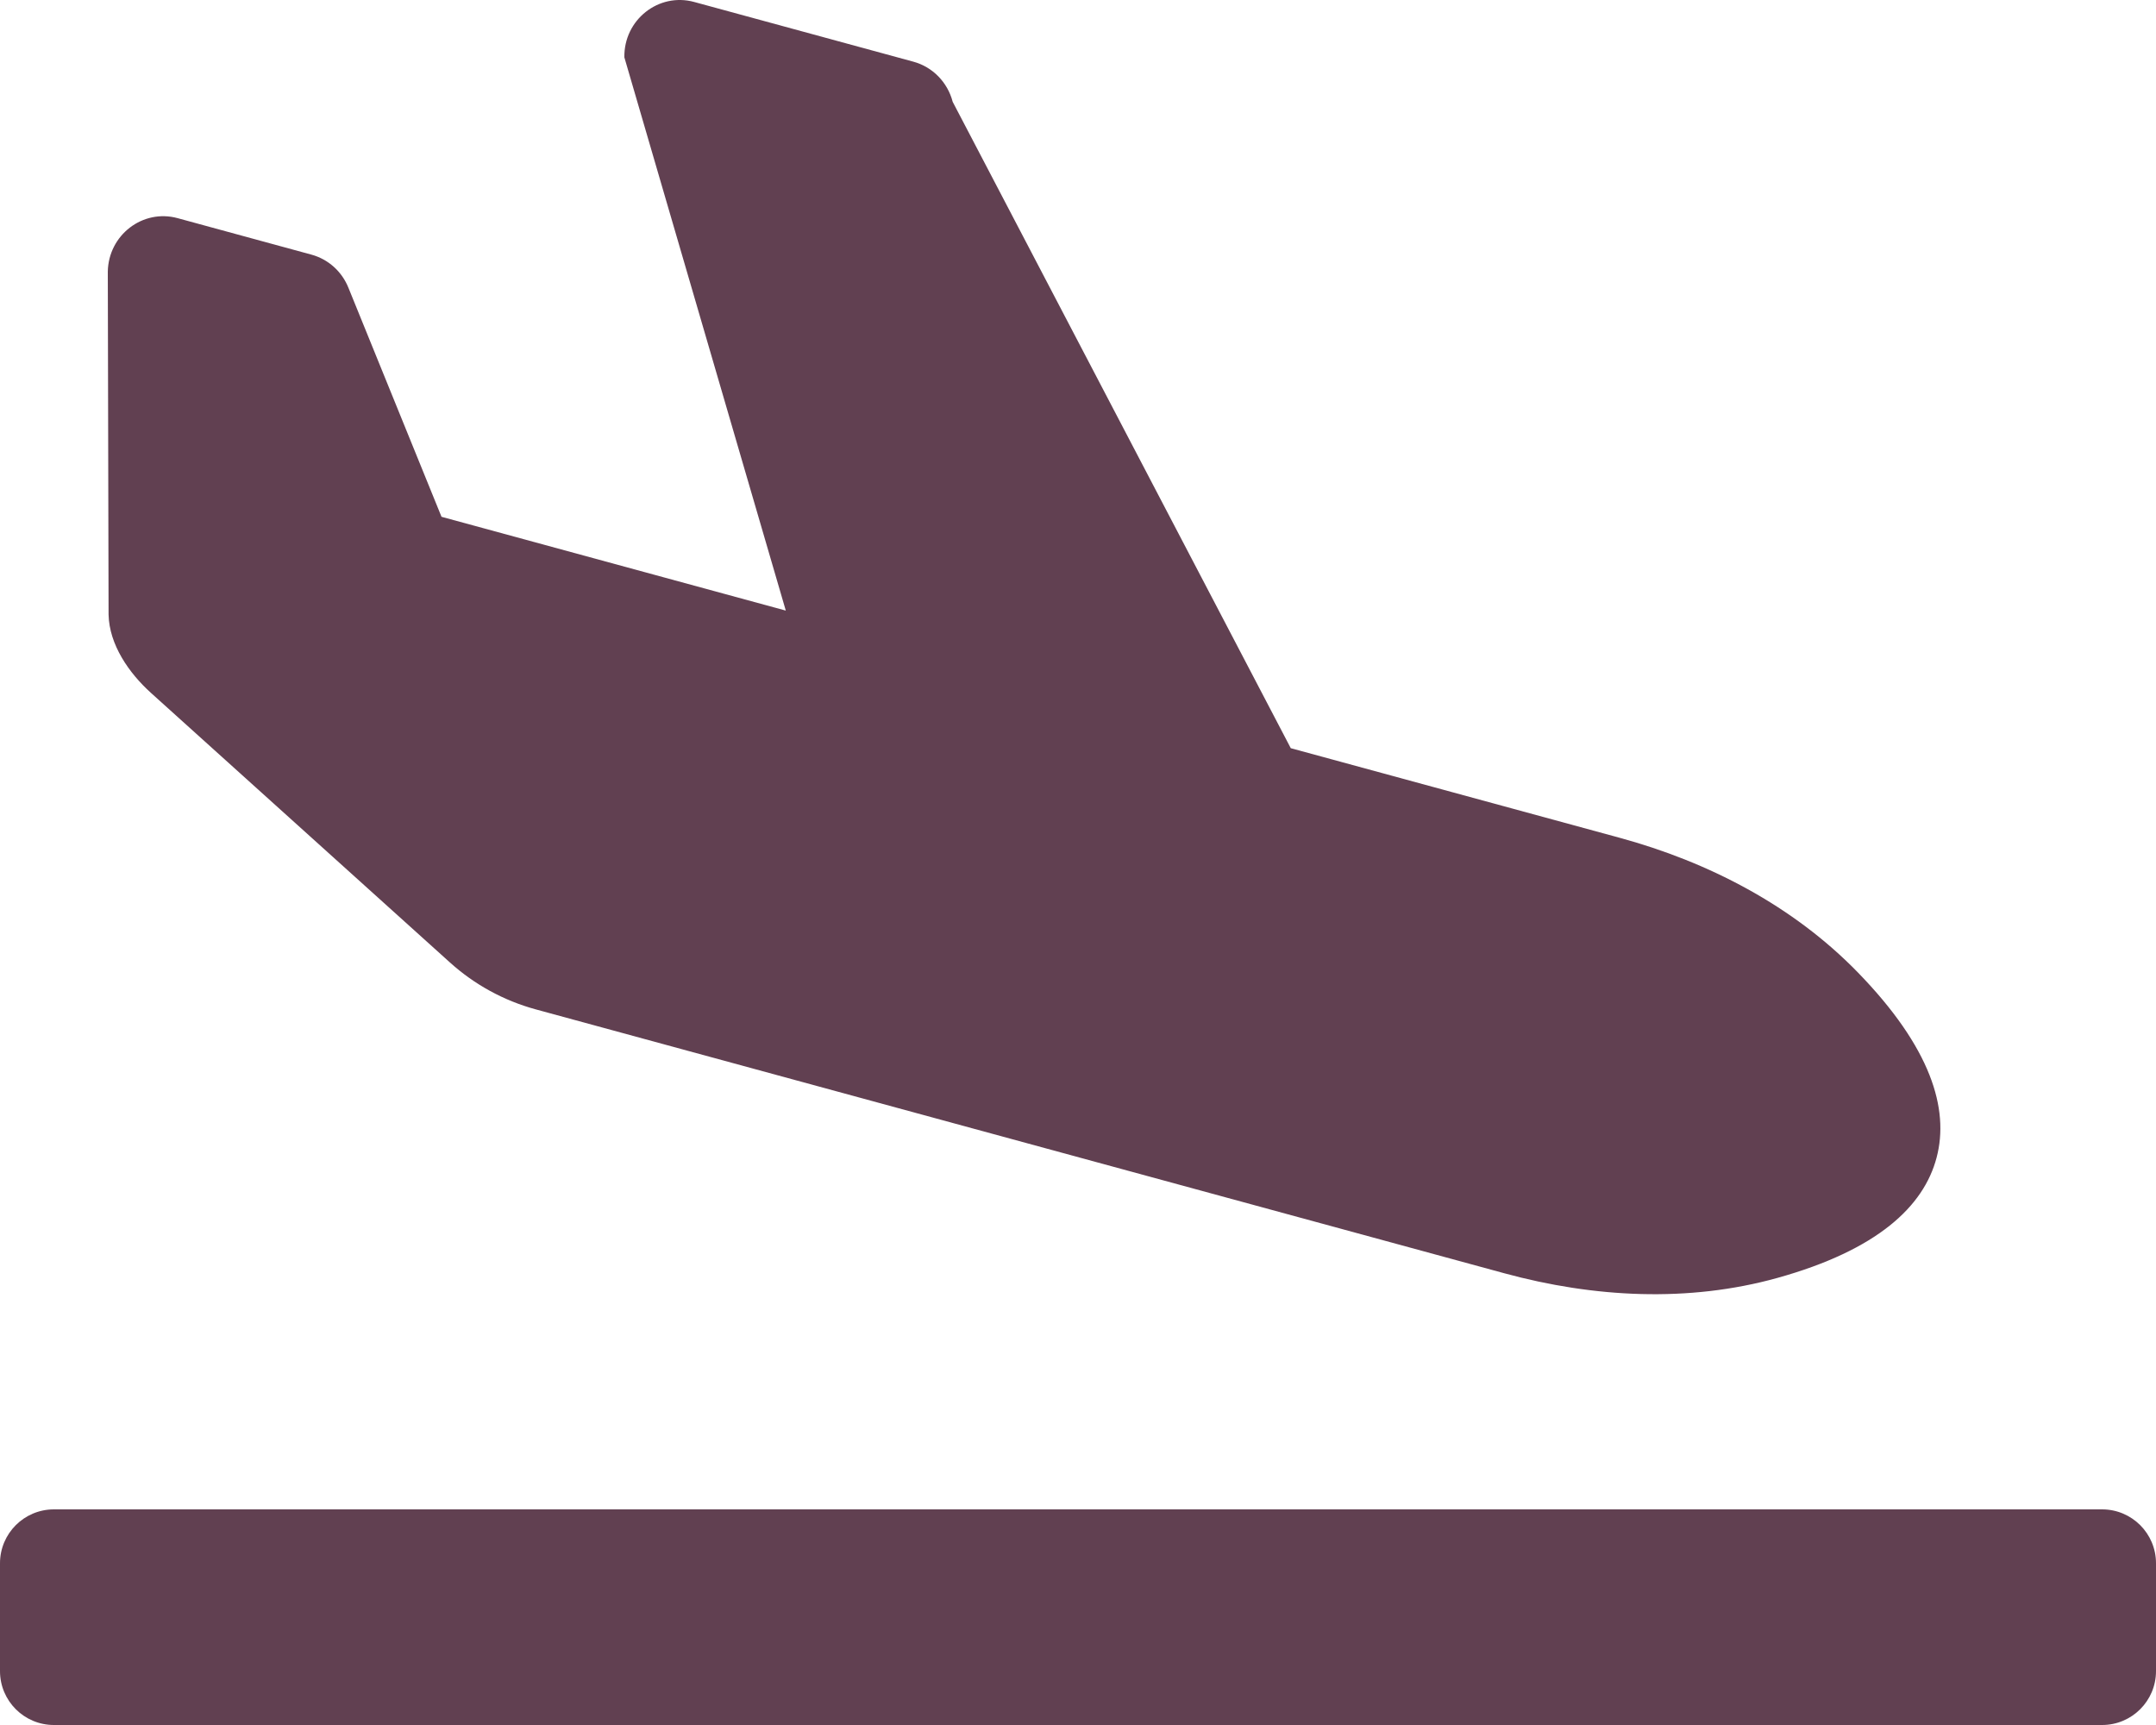
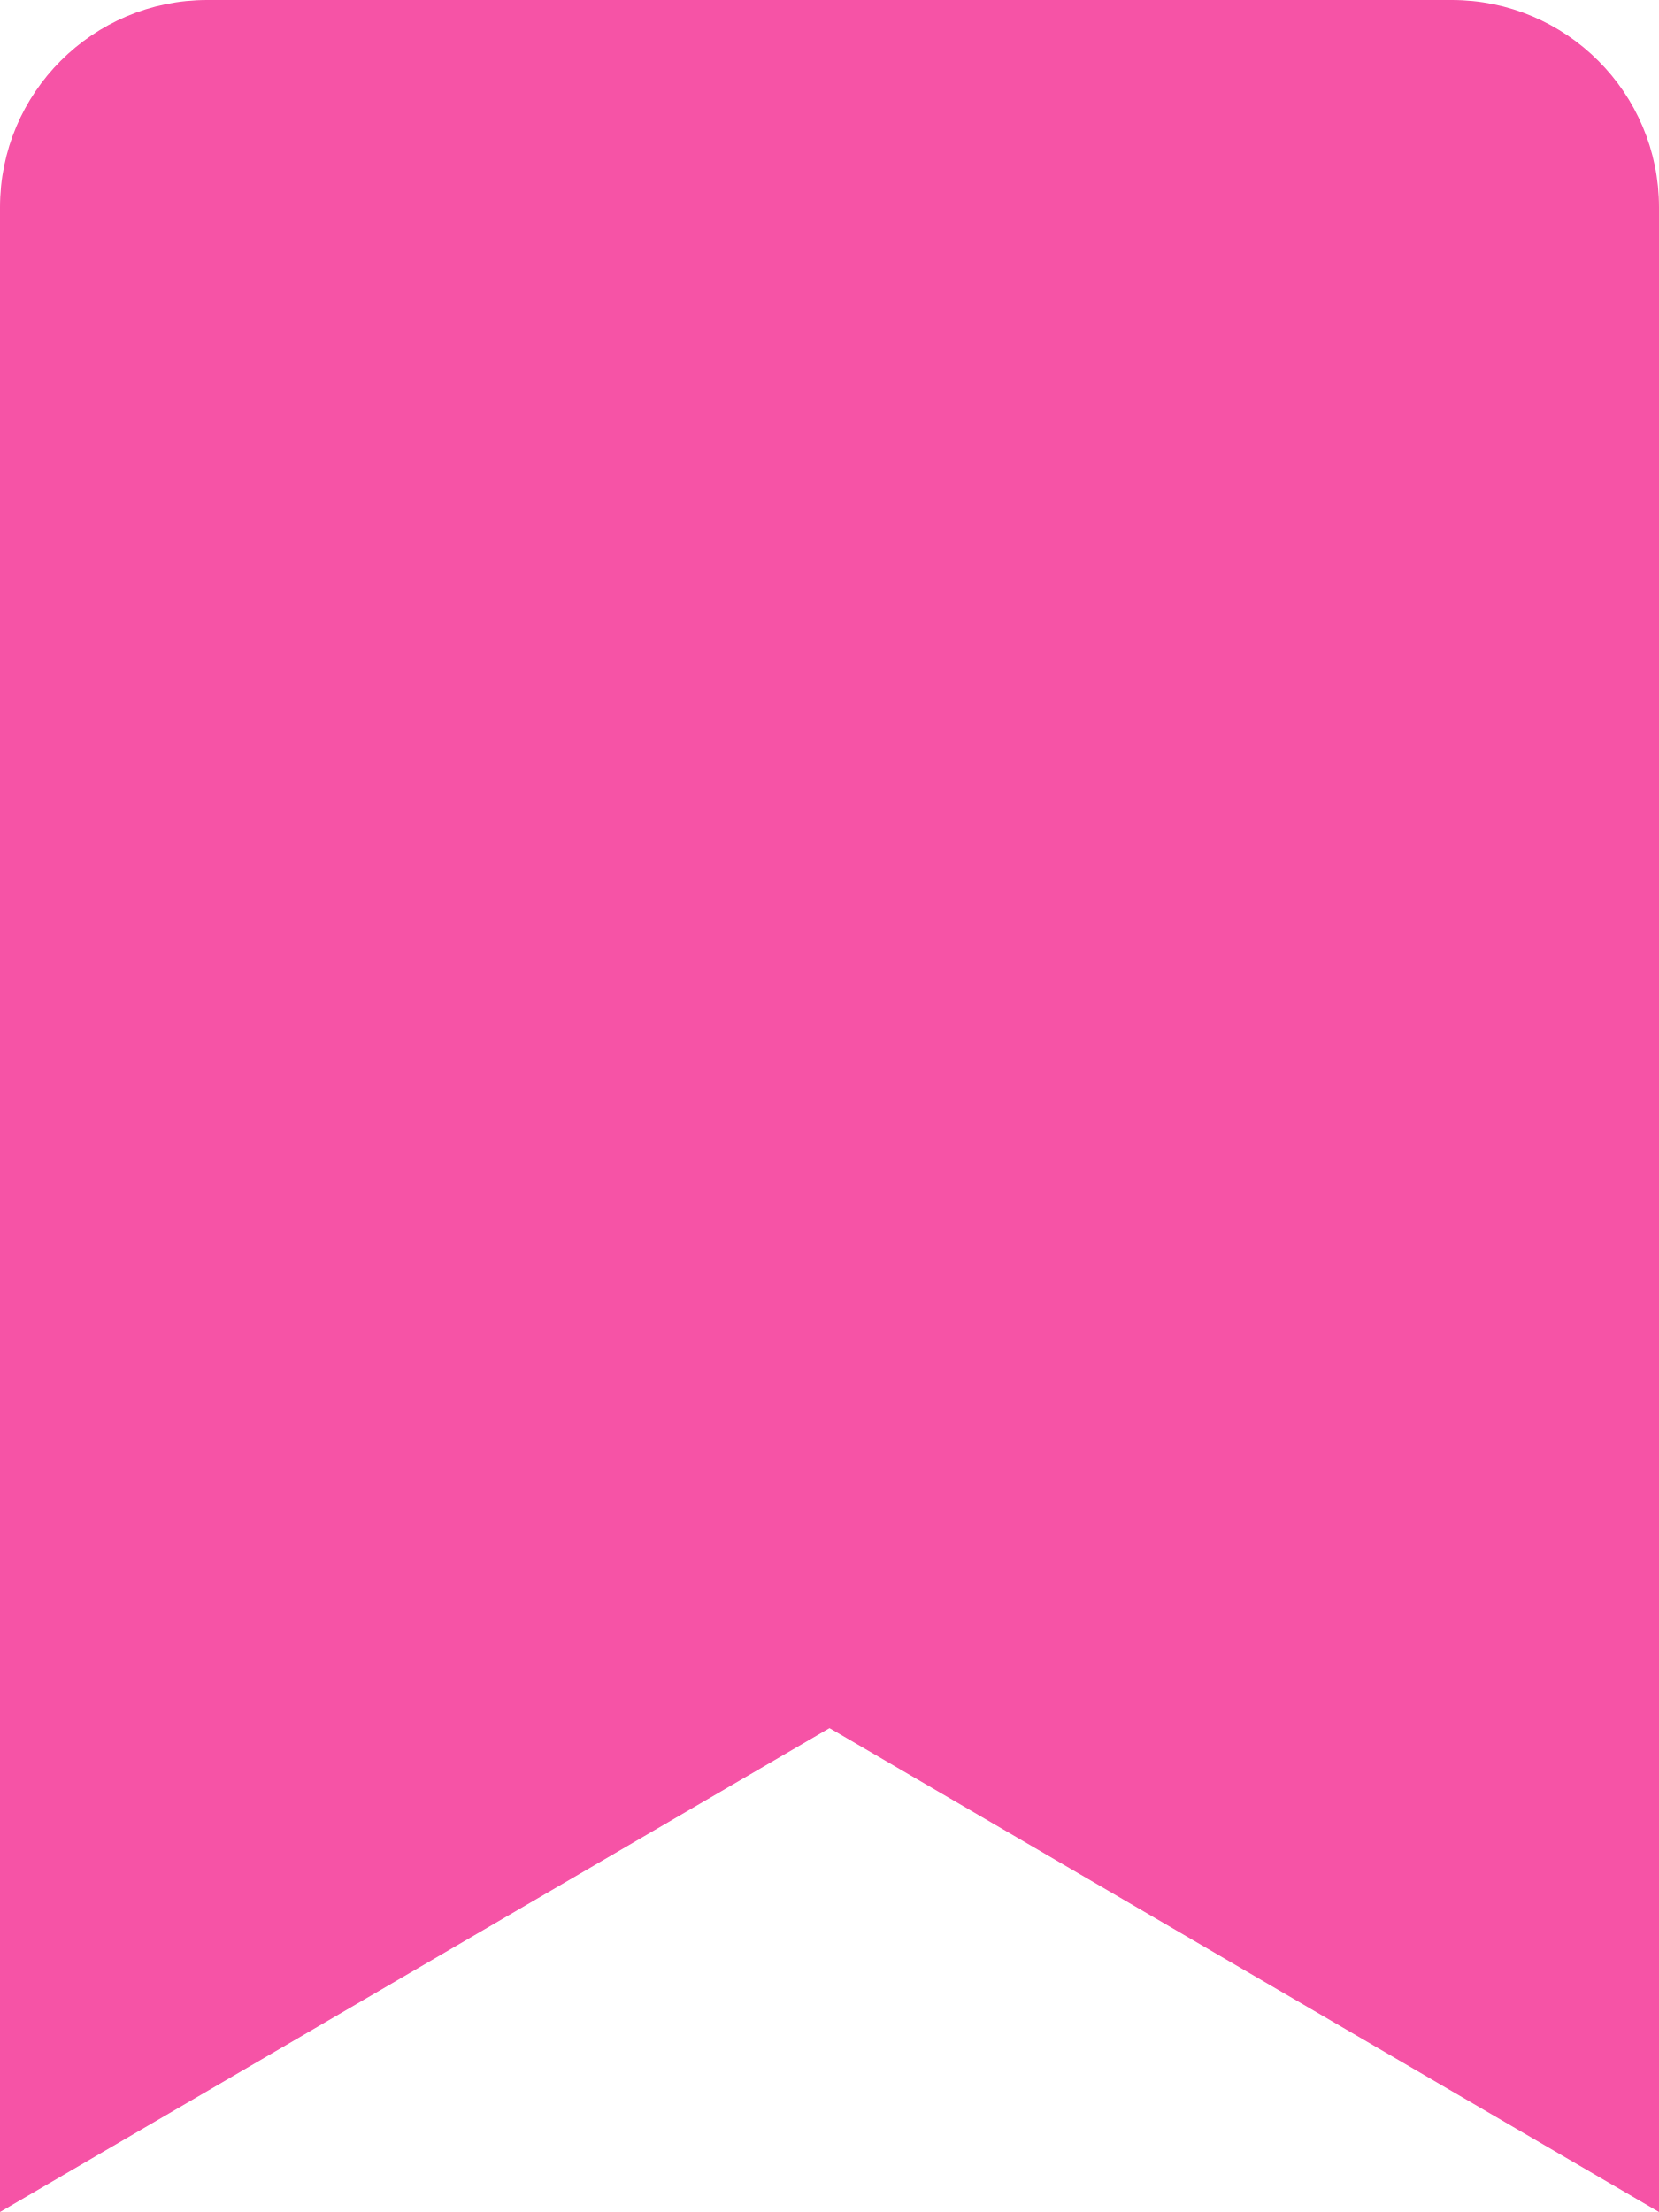
- <svg xmlns="http://www.w3.org/2000/svg" style="fill:#614051;" viewBox="0 0 640 512">
-   <path d="M624 448H16c-8.84 0-16 7.16-16 16v32c0 8.84 7.16 16 16 16h608c8.84 0 16-7.16 16-16v-32c0-8.84-7.16-16-16-16zM44.81 205.66l88.74 80a62.607 62.607 0 0 0 25.47 13.93l287.6 78.35c26.48 7.21 54.56 8.72 81 1.36 29.67-8.27 43.44-21.21 47.25-35.71 3.83-14.5-1.73-32.71-23.37-54.96-19.28-19.82-44.35-32.79-70.83-40l-97.51-26.56L282.8 30.22c-1.51-5.81-5.95-10.35-11.66-11.91L206.05.58c-10.56-2.88-20.9 5.32-20.71 16.44l47.92 164.21-102.2-27.84-27.59-67.88c-1.93-4.89-6.01-8.57-11.02-9.93L52.72 64.75c-10.34-2.82-20.53 5-20.72 15.88l.23 101.78c.19 8.91 6.03 17.34 12.58 23.25z" />
+ <svg xmlns="http://www.w3.org/2000/svg" style="fill:#F653A6;" viewBox="0 0 384 512">
+   <path d="M0 512V48C0 21.49 21.49 0 48 0h288c26.51 0 48 21.49 48 48v464L192 400 0 512z" />
</svg>
